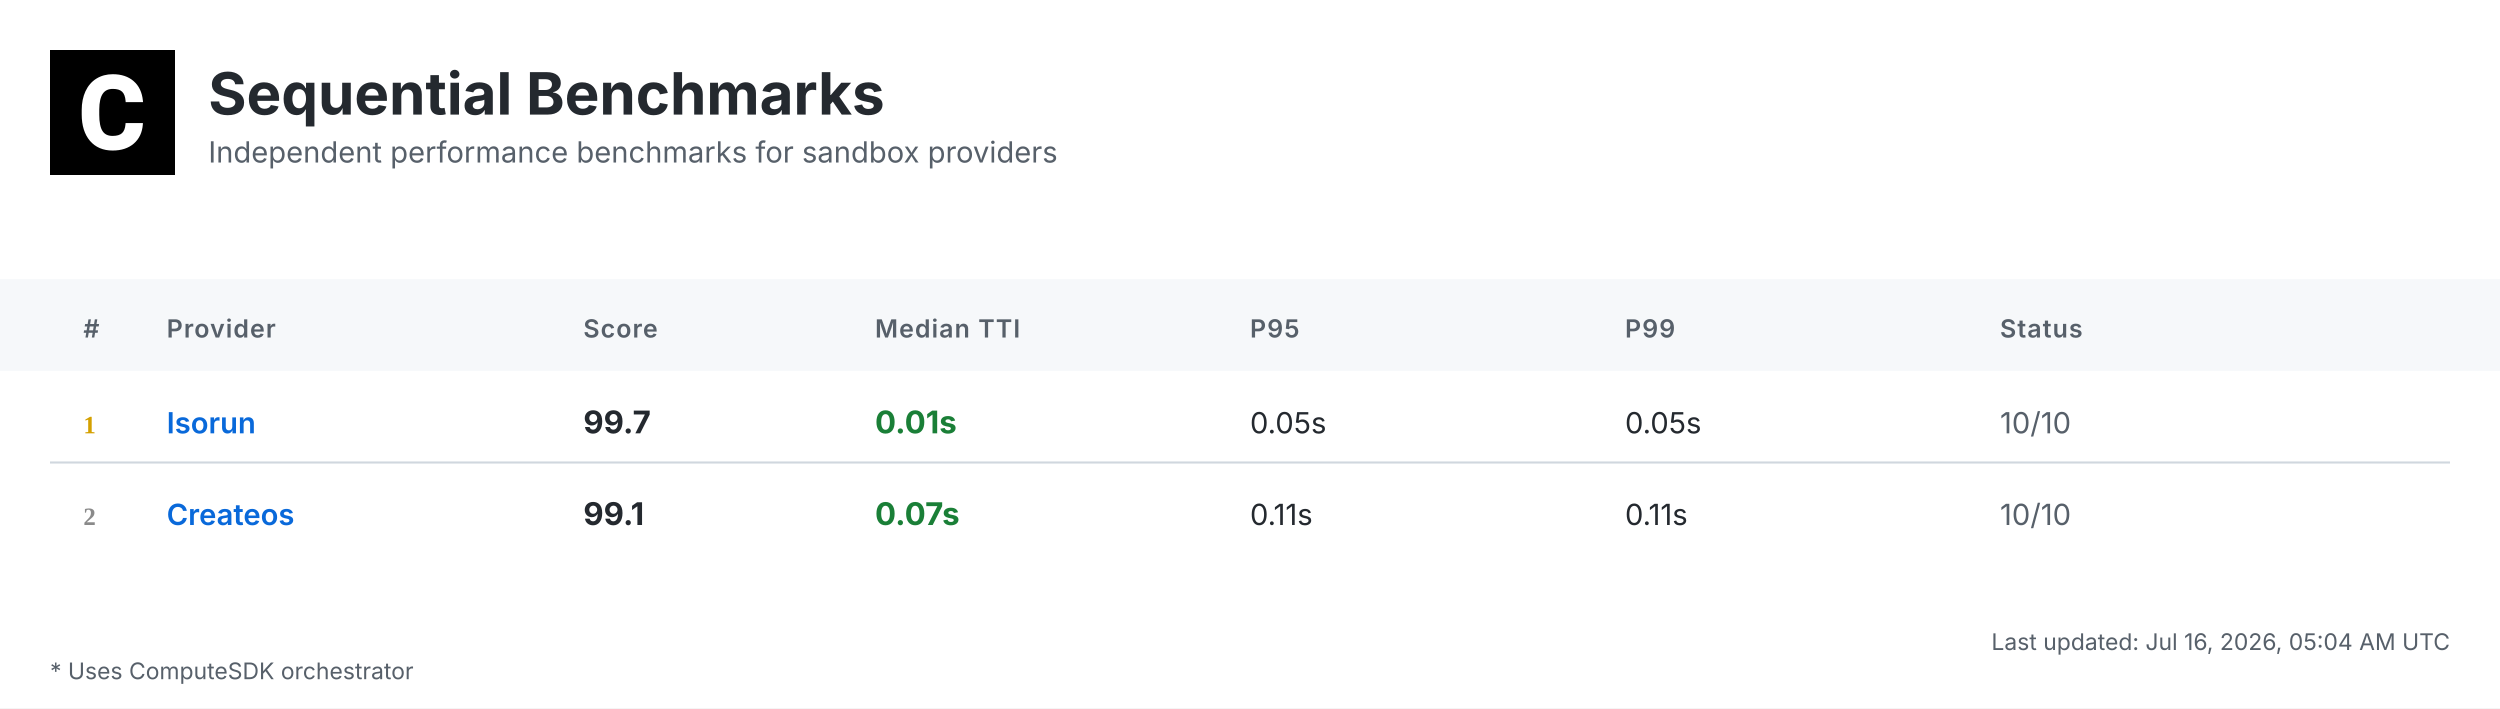
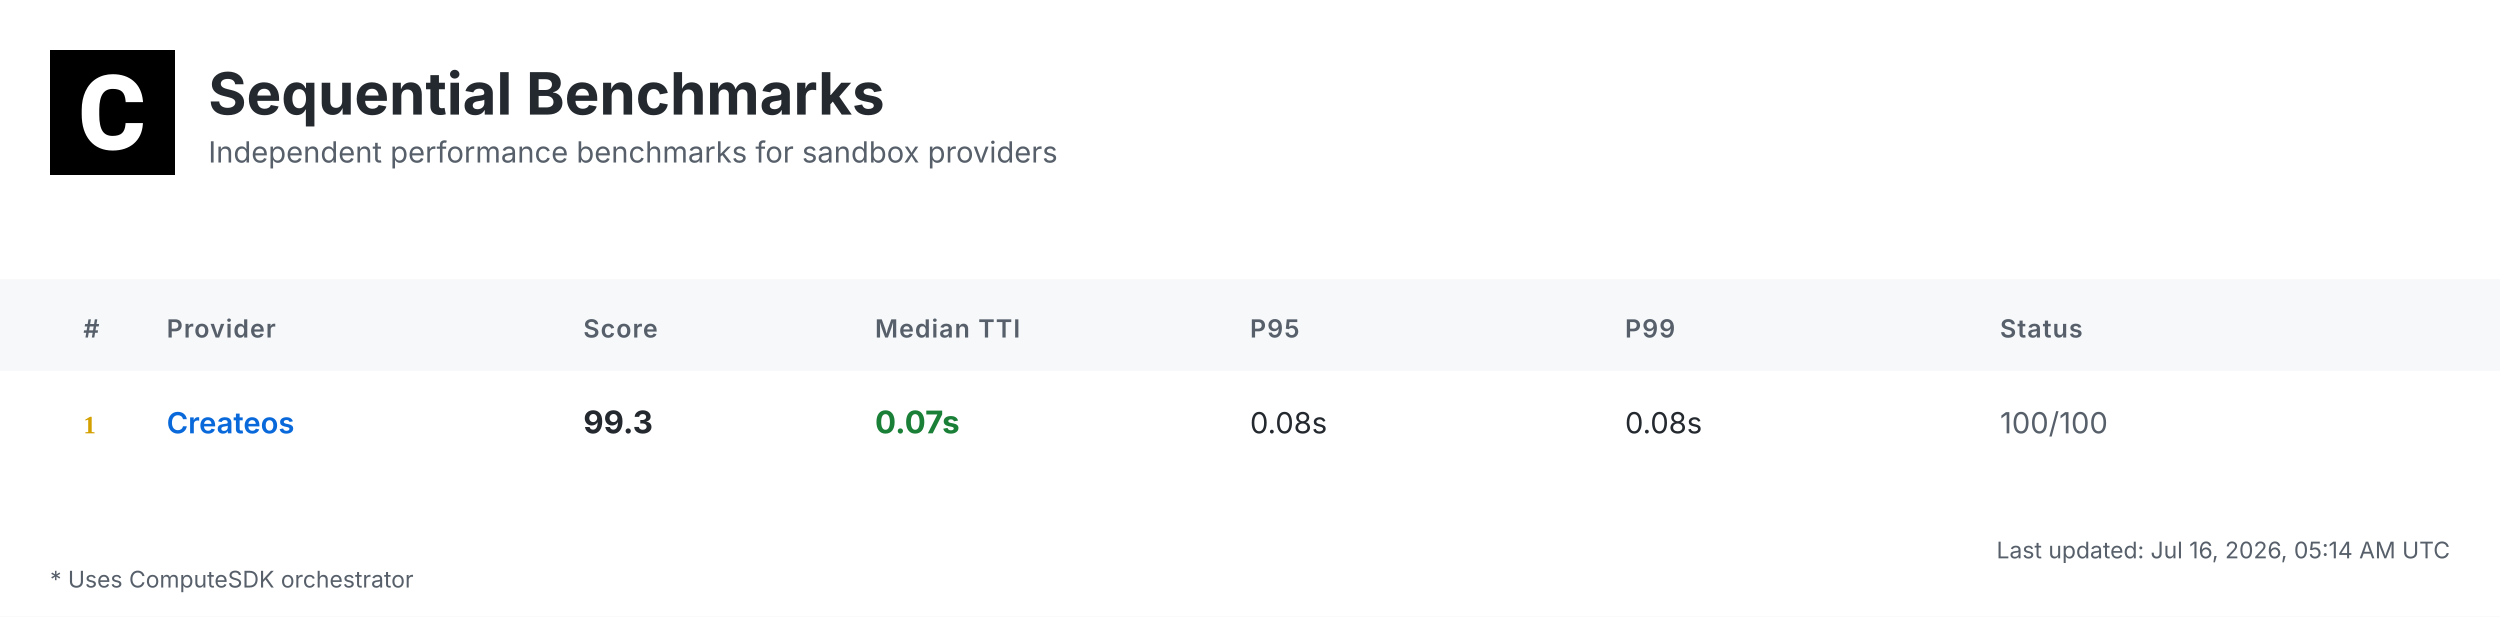
- <svg xmlns="http://www.w3.org/2000/svg" width="1200" height="340" viewBox="0 0 1200 340">
+ <svg xmlns="http://www.w3.org/2000/svg" width="1200" height="296" viewBox="0 0 1200 296">
  <defs>
    <linearGradient id="headerGrad" x1="0%" y1="0%" x2="100%" y2="100%">
      <stop offset="0%" style="stop-color:#f6f8fa;stop-opacity:1" />
      <stop offset="100%" style="stop-color:#ffffff;stop-opacity:1" />
    </linearGradient>
  </defs>
  <style>
    .bg { fill: #ffffff; }
    .header-bg { fill: url(#headerGrad); }
    .table-header-bg { fill: #f6f8fa; }
    .table-header { font: 600 12px 'Inter', 'SF Pro Display', -apple-system, BlinkMacSystemFont, 'Segoe UI', Roboto, Helvetica, Arial, sans-serif; fill: #57606a; text-transform: uppercase; letter-spacing: 0.5px; }
    .row { font: 14px 'Inter', 'SF Pro Display', -apple-system, BlinkMacSystemFont, 'Segoe UI', Roboto, Helvetica, Arial, sans-serif; fill: #24292f; }
    .rank { font-weight: 700; fill: #57606a; }
    .rank-1 { fill: #d4a000; }
    .rank-2 { fill: #8a8a8a; }
    .rank-3 { fill: #a0522d; }
    .provider { font-weight: 600; fill: #0969da; }
    .median { font-weight: 700; font-size: 15px; }
    .fast { fill: #1a7f37; }
    .medium { fill: #9a6700; }
    .slow { fill: #cf222e; }
    .status { fill: #57606a; }
    .divider { stroke: #d0d7de; stroke-width: 1; }
    .border { stroke: #d0d7de; stroke-width: 1; fill: none; }
    .timestamp { font: 11px 'Inter', 'SF Pro Display', -apple-system, BlinkMacSystemFont, 'Segoe UI', Roboto, Helvetica, Arial, sans-serif; fill: #57606a; }
    .title { font: bold 28px 'Inter', 'SF Pro Display', -apple-system, BlinkMacSystemFont, 'Segoe UI', Roboto, Helvetica, Arial, sans-serif; fill: #24292f; }
    .subtitle { font: 14px 'Inter', 'SF Pro Display', -apple-system, BlinkMacSystemFont, 'Segoe UI', Roboto, Helvetica, Arial, sans-serif; fill: #57606a; }
    .logo { fill: #24292f; }
    .metrics-label { font: 600 12px 'Inter', 'SF Pro Display', -apple-system, BlinkMacSystemFont, 'Segoe UI', Roboto, Helvetica, Arial, sans-serif; fill: #57606a; text-transform: uppercase; letter-spacing: 0.5px; }
    .metrics-row { font: 13px 'Inter', 'SF Pro Display', -apple-system, BlinkMacSystemFont, 'Segoe UI', Roboto, Helvetica, Arial, sans-serif; fill: #24292f; }
  </style>
-   <rect class="bg" width="1200" height="340" />
+   <rect class="bg" width="1200" height="296" />
  <g transform="translate(24, 24)">
    <rect width="60" height="60" fill="#000000" />
    <g transform="scale(0.035) translate(0, 0)">
      <path fill="#ffffff" d="M1036.26,1002.28h237.87l-.93,19.09c-8.38,110.32-49.81,198.3-123.82,262.07-73.09,63.31-170.84,95.43-290.48,95.43-130.81,0-235.55-44.69-311.43-133.6-74.48-87.98-112.65-209.48-112.65-361.23v-60.51c0-96.83,17.7-183.41,51.68-257.43,34.91-74.95,85.19-133.61,149.89-173.63,64.7-40.04,140.12-60.52,225.3-60.52,117.77,0,214.13,32.12,286.29,95.9,72.62,63.3,114.98,153.61,126.15,267.67l1.86,19.08h-238.34l-.93-15.83c-4.65-59.11-20.95-101.94-47.95-127.08-27-25.6-69.83-38.17-127.08-38.17-61.91,0-107.06,20.95-137.33,65.17-31.65,45.15-47.94,117.77-48.87,215.53v74.48c0,102.41,15.36,177.83,45.62,223.91,28.86,44.22,74.01,65.63,137.79,65.63,58.19,0,101.48-12.57,128.95-38.17,26.99-25.14,43.29-66.1,47.48-121.5l.93-16.3Z" />
    </g>
  </g>
  <text class="title" x="100" y="55">Sequential Benchmarks</text>
  <text class="subtitle" x="100" y="78">Independent performance benchmarks for sandbox providers</text>
  <rect class="table-header-bg" y="134" width="1200" height="44" />
  <text class="table-header" x="40" y="162">#</text>
  <text class="table-header" x="80" y="162">Provider</text>
  <text class="table-header" x="280" y="162">Score</text>
  <text class="table-header" x="420" y="162">Median TTI</text>
  <text class="table-header" x="600" y="162">P95</text>
  <text class="table-header" x="780" y="162">P99</text>
  <text class="table-header" x="960" y="162">Status</text>
  <text class="rank rank-1" x="40" y="208">1</text>
-   <text class="row provider" x="80" y="208">Isorun</text>
-   <text class="row median" x="280" y="208">99.7</text>
-   <text class="row median fast" x="420" y="208">0.01s</text>
-   <text class="row" x="600" y="208">0.05s</text>
-   <text class="row" x="780" y="208">0.05s</text>
-   <text class="row status" x="960" y="208">10/10</text>
-   <line class="divider" x1="24" y1="222" x2="1176" y2="222" />
-   <text class="rank rank-2" x="40" y="252">2</text>
-   <text class="row provider" x="80" y="252">Createos</text>
-   <text class="row median" x="280" y="252">99.1</text>
-   <text class="row median fast" x="420" y="252">0.07s</text>
-   <text class="row" x="600" y="252">0.11s</text>
-   <text class="row" x="780" y="252">0.11s</text>
-   <text class="row status" x="960" y="252">10/10</text>
-   <text class="timestamp" x="1176" y="312" text-anchor="end">Last updated: Jul 16, 2026, 05:04 AM UTC</text>
-   <text class="timestamp" x="24" y="326">* Uses ComputeSDK orchestrator</text>
+   <text class="row provider" x="80" y="208">Createos</text>
+   <text class="row median" x="280" y="208">99.3</text>
+   <text class="row median fast" x="420" y="208">0.07s</text>
+   <text class="row" x="600" y="208">0.08s</text>
+   <text class="row" x="780" y="208">0.08s</text>
+   <text class="row status" x="960" y="208">100/100</text>
+   <text class="timestamp" x="1176" y="268" text-anchor="end">Last updated: Jul 16, 2026, 05:14 AM UTC</text>
+   <text class="timestamp" x="24" y="282">* Uses ComputeSDK orchestrator</text>
</svg>
